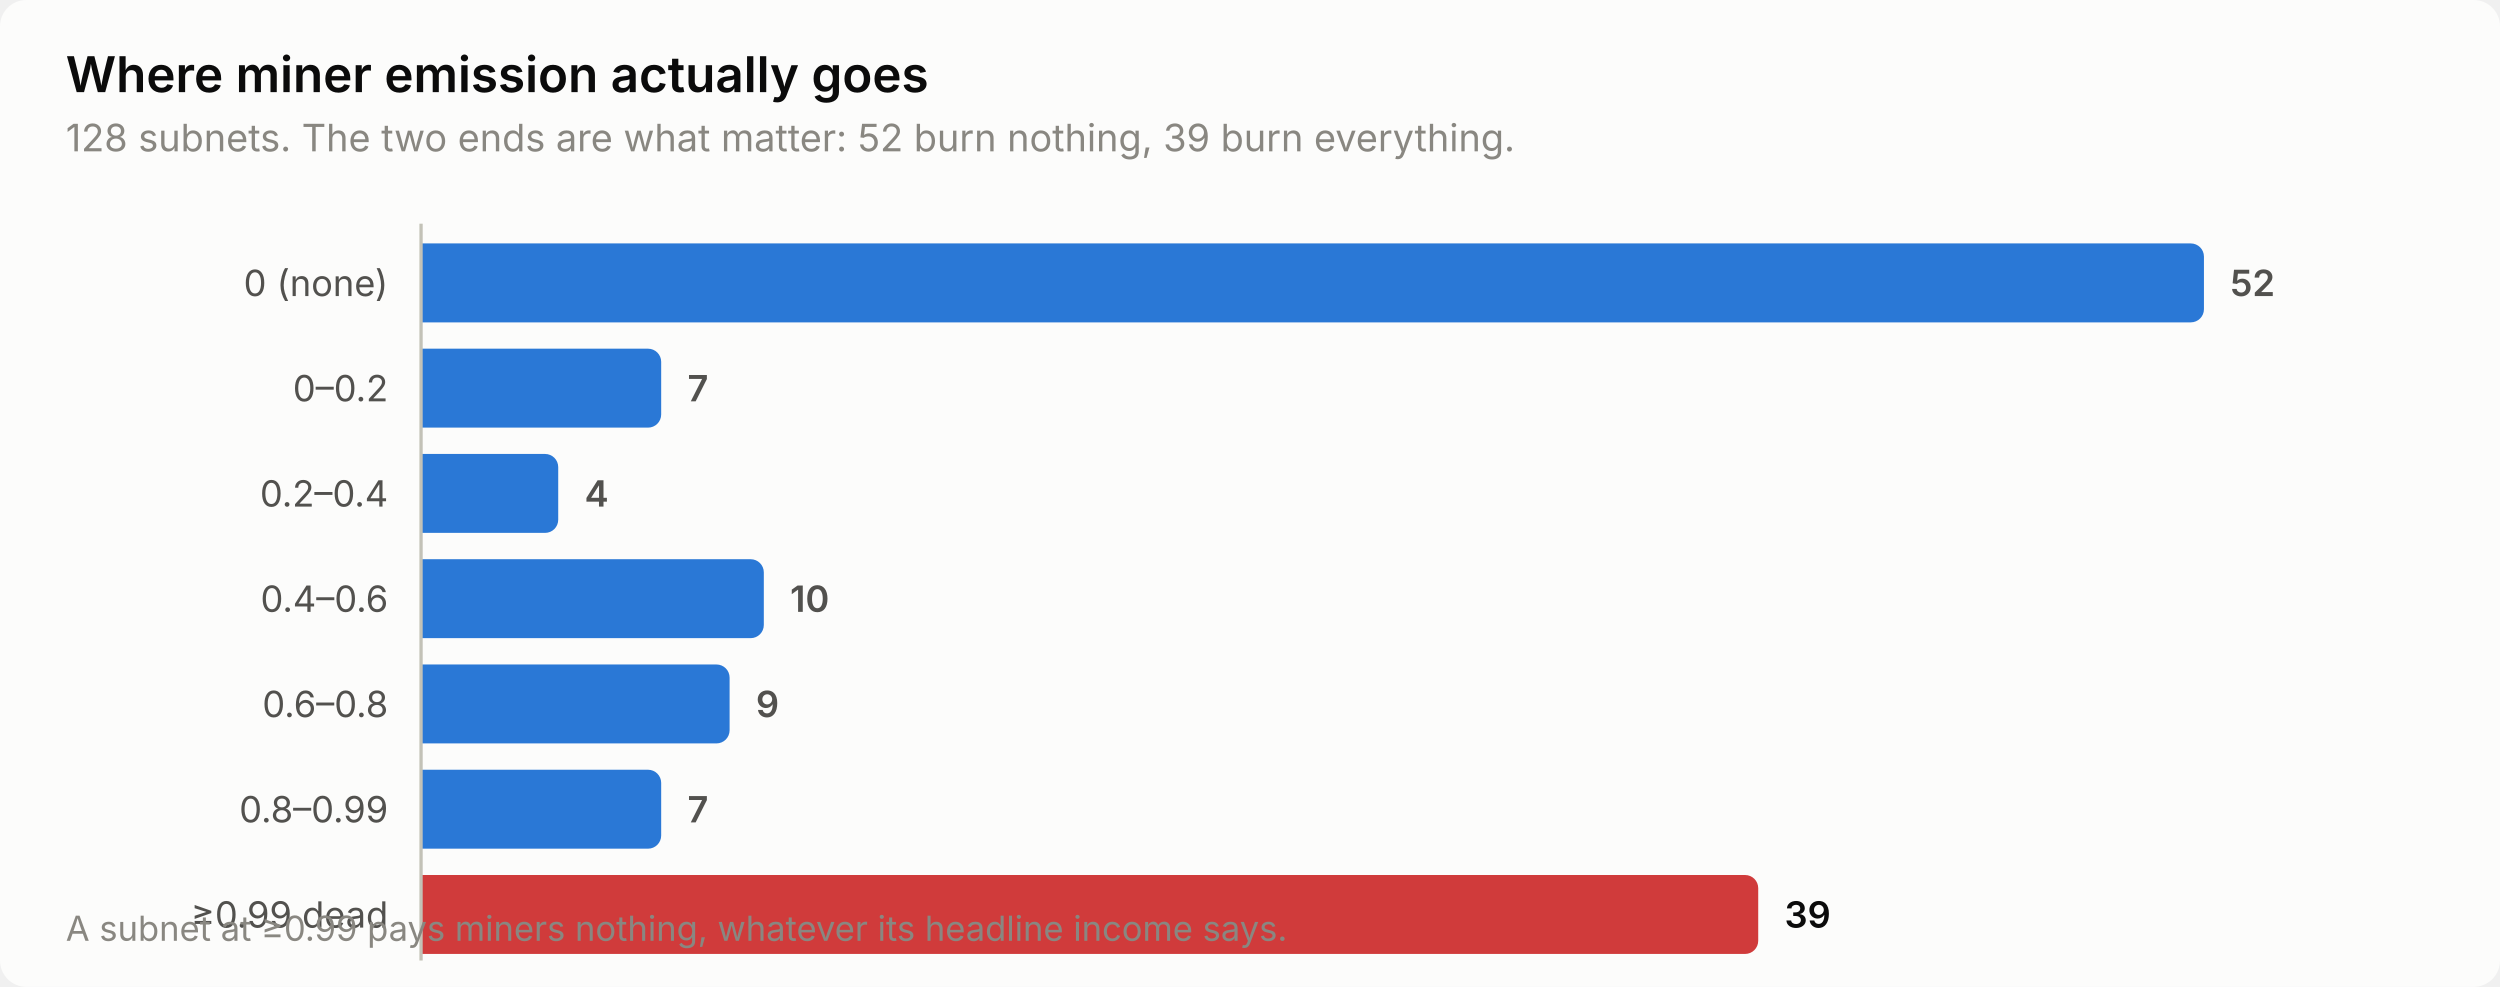
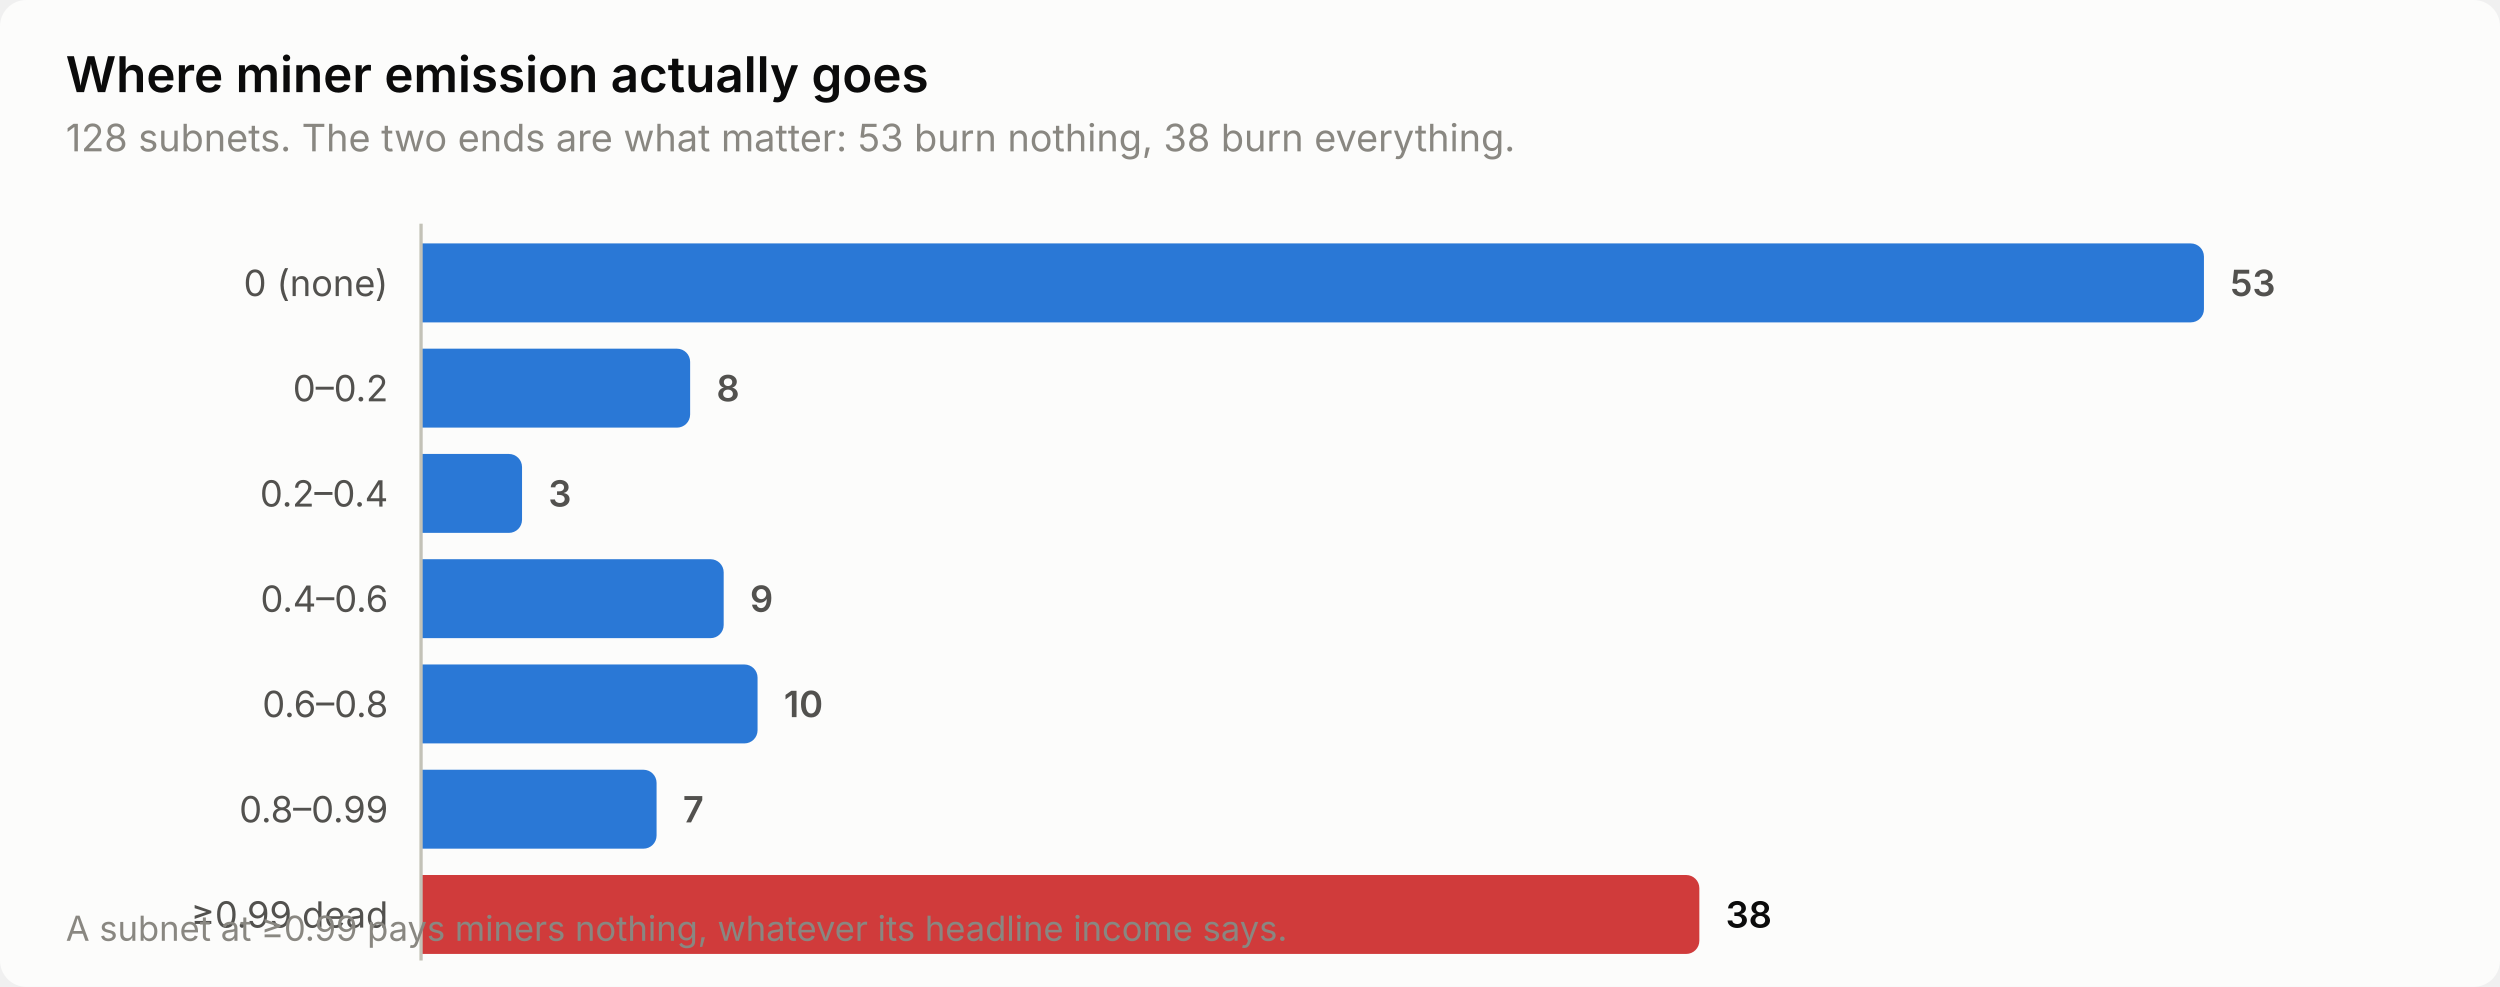
<svg xmlns="http://www.w3.org/2000/svg" width="760" height="300" viewBox="0 0 760 300" role="img" aria-label="Where miner emission actually goes">
  <style>
    text { font-family: system-ui, -apple-system, 'Segoe UI', sans-serif; }
    .t-title { font-size: 15px; font-weight: 600; }
    .t-sub { font-size: 11.5px; }
    .t-lab { font-size: 11px; }
    .t-val { font-size: 11px; font-weight: 600; font-variant-numeric: tabular-nums; }
    .t-tick { font-size: 10.5px; font-variant-numeric: tabular-nums; }

    .surface { fill: #fcfcfb; }
    .ink { fill: #0b0b0b; }
    .ink2 { fill: #52514e; }
    .muted { fill: #898781; }
    .grid { stroke: #e1e0d9; }
    .axis { stroke: #c3c2b7; }
    .accent { fill: #2a78d6; }
    .critical { fill: #d03b3b; }
    .deemph { fill: #d8d7d0; }

    @media (prefers-color-scheme: dark) {
      .surface { fill: #1a1a19; }
      .ink { fill: #ffffff; }
      .ink2 { fill: #c3c2b7; }
      .muted { fill: #898781; }
      .grid { stroke: #2c2c2a; }
      .axis { stroke: #383835; }
      .accent { fill: #3987e5; }
      .deemph { fill: #3a3a37; }
    }
</style>
  <rect class="surface" width="760" height="300" rx="8" />
  <text class="ink t-title" x="20" y="28">Where miner emission actually goes</text>
-   <text class="muted t-sub" x="20" y="46">128 subnets. The two ends are what matter: 52 burn nothing, 39 burn everything.</text>
+   <text class="muted t-sub" x="20" y="46">128 subnets. The two ends are what matter: 53 burn nothing, 38 burn everything.</text>
  <text class="ink2 t-lab" x="118" y="90" text-anchor="end">0 (none)</text>
  <path class="accent" d="M128.0,74.0 H666.0 a4.0,4.0 0 0 1 4.0,4.0 V94.0 a4.0,4.0 0 0 1 -4.0,4.0 H128.0 Z" />
-   <text class="ink2 t-val" x="678.0" y="90">52</text>
+   <text class="ink2 t-val" x="678.0" y="90">53</text>
  <text class="ink2 t-lab" x="118" y="122" text-anchor="end">0–0.2</text>
-   <path class="accent" d="M128.0,106.0 H197.0 a4.0,4.0 0 0 1 4.0,4.0 V126.0 a4.0,4.0 0 0 1 -4.0,4.0 H128.0 Z" />
-   <text class="ink2 t-val" x="209.0" y="122">7</text>
+   <path class="accent" d="M128.0,106.0 H205.8 a4.0,4.0 0 0 1 4.0,4.0 V126.0 a4.0,4.0 0 0 1 -4.0,4.0 H128.0 Z" />
+   <text class="ink2 t-val" x="217.8" y="122">8</text>
  <text class="ink2 t-lab" x="118" y="154" text-anchor="end">0.2–0.4</text>
-   <path class="accent" d="M128.0,138.0 H165.7 a4.0,4.0 0 0 1 4.0,4.0 V158.0 a4.0,4.0 0 0 1 -4.0,4.0 H128.0 Z" />
-   <text class="ink2 t-val" x="177.7" y="154">4</text>
+   <path class="accent" d="M128.0,138.0 H154.7 a4.0,4.0 0 0 1 4.0,4.0 V158.0 a4.0,4.0 0 0 1 -4.0,4.0 H128.0 Z" />
+   <text class="ink2 t-val" x="166.7" y="154">3</text>
  <text class="ink2 t-lab" x="118" y="186" text-anchor="end">0.4–0.6</text>
-   <path class="accent" d="M128.0,170.0 H228.2 a4.0,4.0 0 0 1 4.0,4.0 V190.0 a4.0,4.0 0 0 1 -4.0,4.0 H128.0 Z" />
-   <text class="ink2 t-val" x="240.2" y="186">10</text>
+   <path class="accent" d="M128.0,170.0 H216.0 a4.0,4.0 0 0 1 4.0,4.0 V190.0 a4.0,4.0 0 0 1 -4.0,4.0 H128.0 Z" />
+   <text class="ink2 t-val" x="228.0" y="186">9</text>
  <text class="ink2 t-lab" x="118" y="218" text-anchor="end">0.6–0.8</text>
-   <path class="accent" d="M128.0,202.0 H217.8 a4.0,4.0 0 0 1 4.0,4.0 V222.0 a4.0,4.0 0 0 1 -4.0,4.0 H128.0 Z" />
-   <text class="ink2 t-val" x="229.8" y="218">9</text>
+   <path class="accent" d="M128.0,202.0 H226.3 a4.0,4.0 0 0 1 4.0,4.0 V222.0 a4.0,4.0 0 0 1 -4.0,4.0 H128.0 Z" />
+   <text class="ink2 t-val" x="238.3" y="218">10</text>
  <text class="ink2 t-lab" x="118" y="250" text-anchor="end">0.8–0.99</text>
-   <path class="accent" d="M128.0,234.0 H197.0 a4.0,4.0 0 0 1 4.0,4.0 V254.0 a4.0,4.0 0 0 1 -4.0,4.0 H128.0 Z" />
-   <text class="ink2 t-val" x="209.0" y="250">7</text>
+   <path class="accent" d="M128.0,234.0 H195.6 a4.0,4.0 0 0 1 4.0,4.0 V254.0 a4.0,4.0 0 0 1 -4.0,4.0 H128.0 Z" />
+   <text class="ink2 t-val" x="207.6" y="250">7</text>
  <text class="ink2 t-lab" x="118" y="282" text-anchor="end">≥0.99 dead</text>
-   <path class="critical" d="M128.0,266.0 H530.5 a4.0,4.0 0 0 1 4.0,4.0 V286.0 a4.0,4.0 0 0 1 -4.0,4.0 H128.0 Z" />
-   <text class="ink t-val" x="542.5" y="282">39</text>
+   <path class="critical" d="M128.0,266.0 H512.6 a4.0,4.0 0 0 1 4.0,4.0 V286.0 a4.0,4.0 0 0 1 -4.0,4.0 H128.0 Z" />
+   <text class="ink t-val" x="524.6" y="282">38</text>
  <line class="axis" x1="128" y1="68" x2="128" y2="292" stroke-width="1" />
  <text class="muted t-tick" x="20" y="286">A subnet at ≥0.99 pays miners nothing, whatever its headline income says.</text>
</svg>
